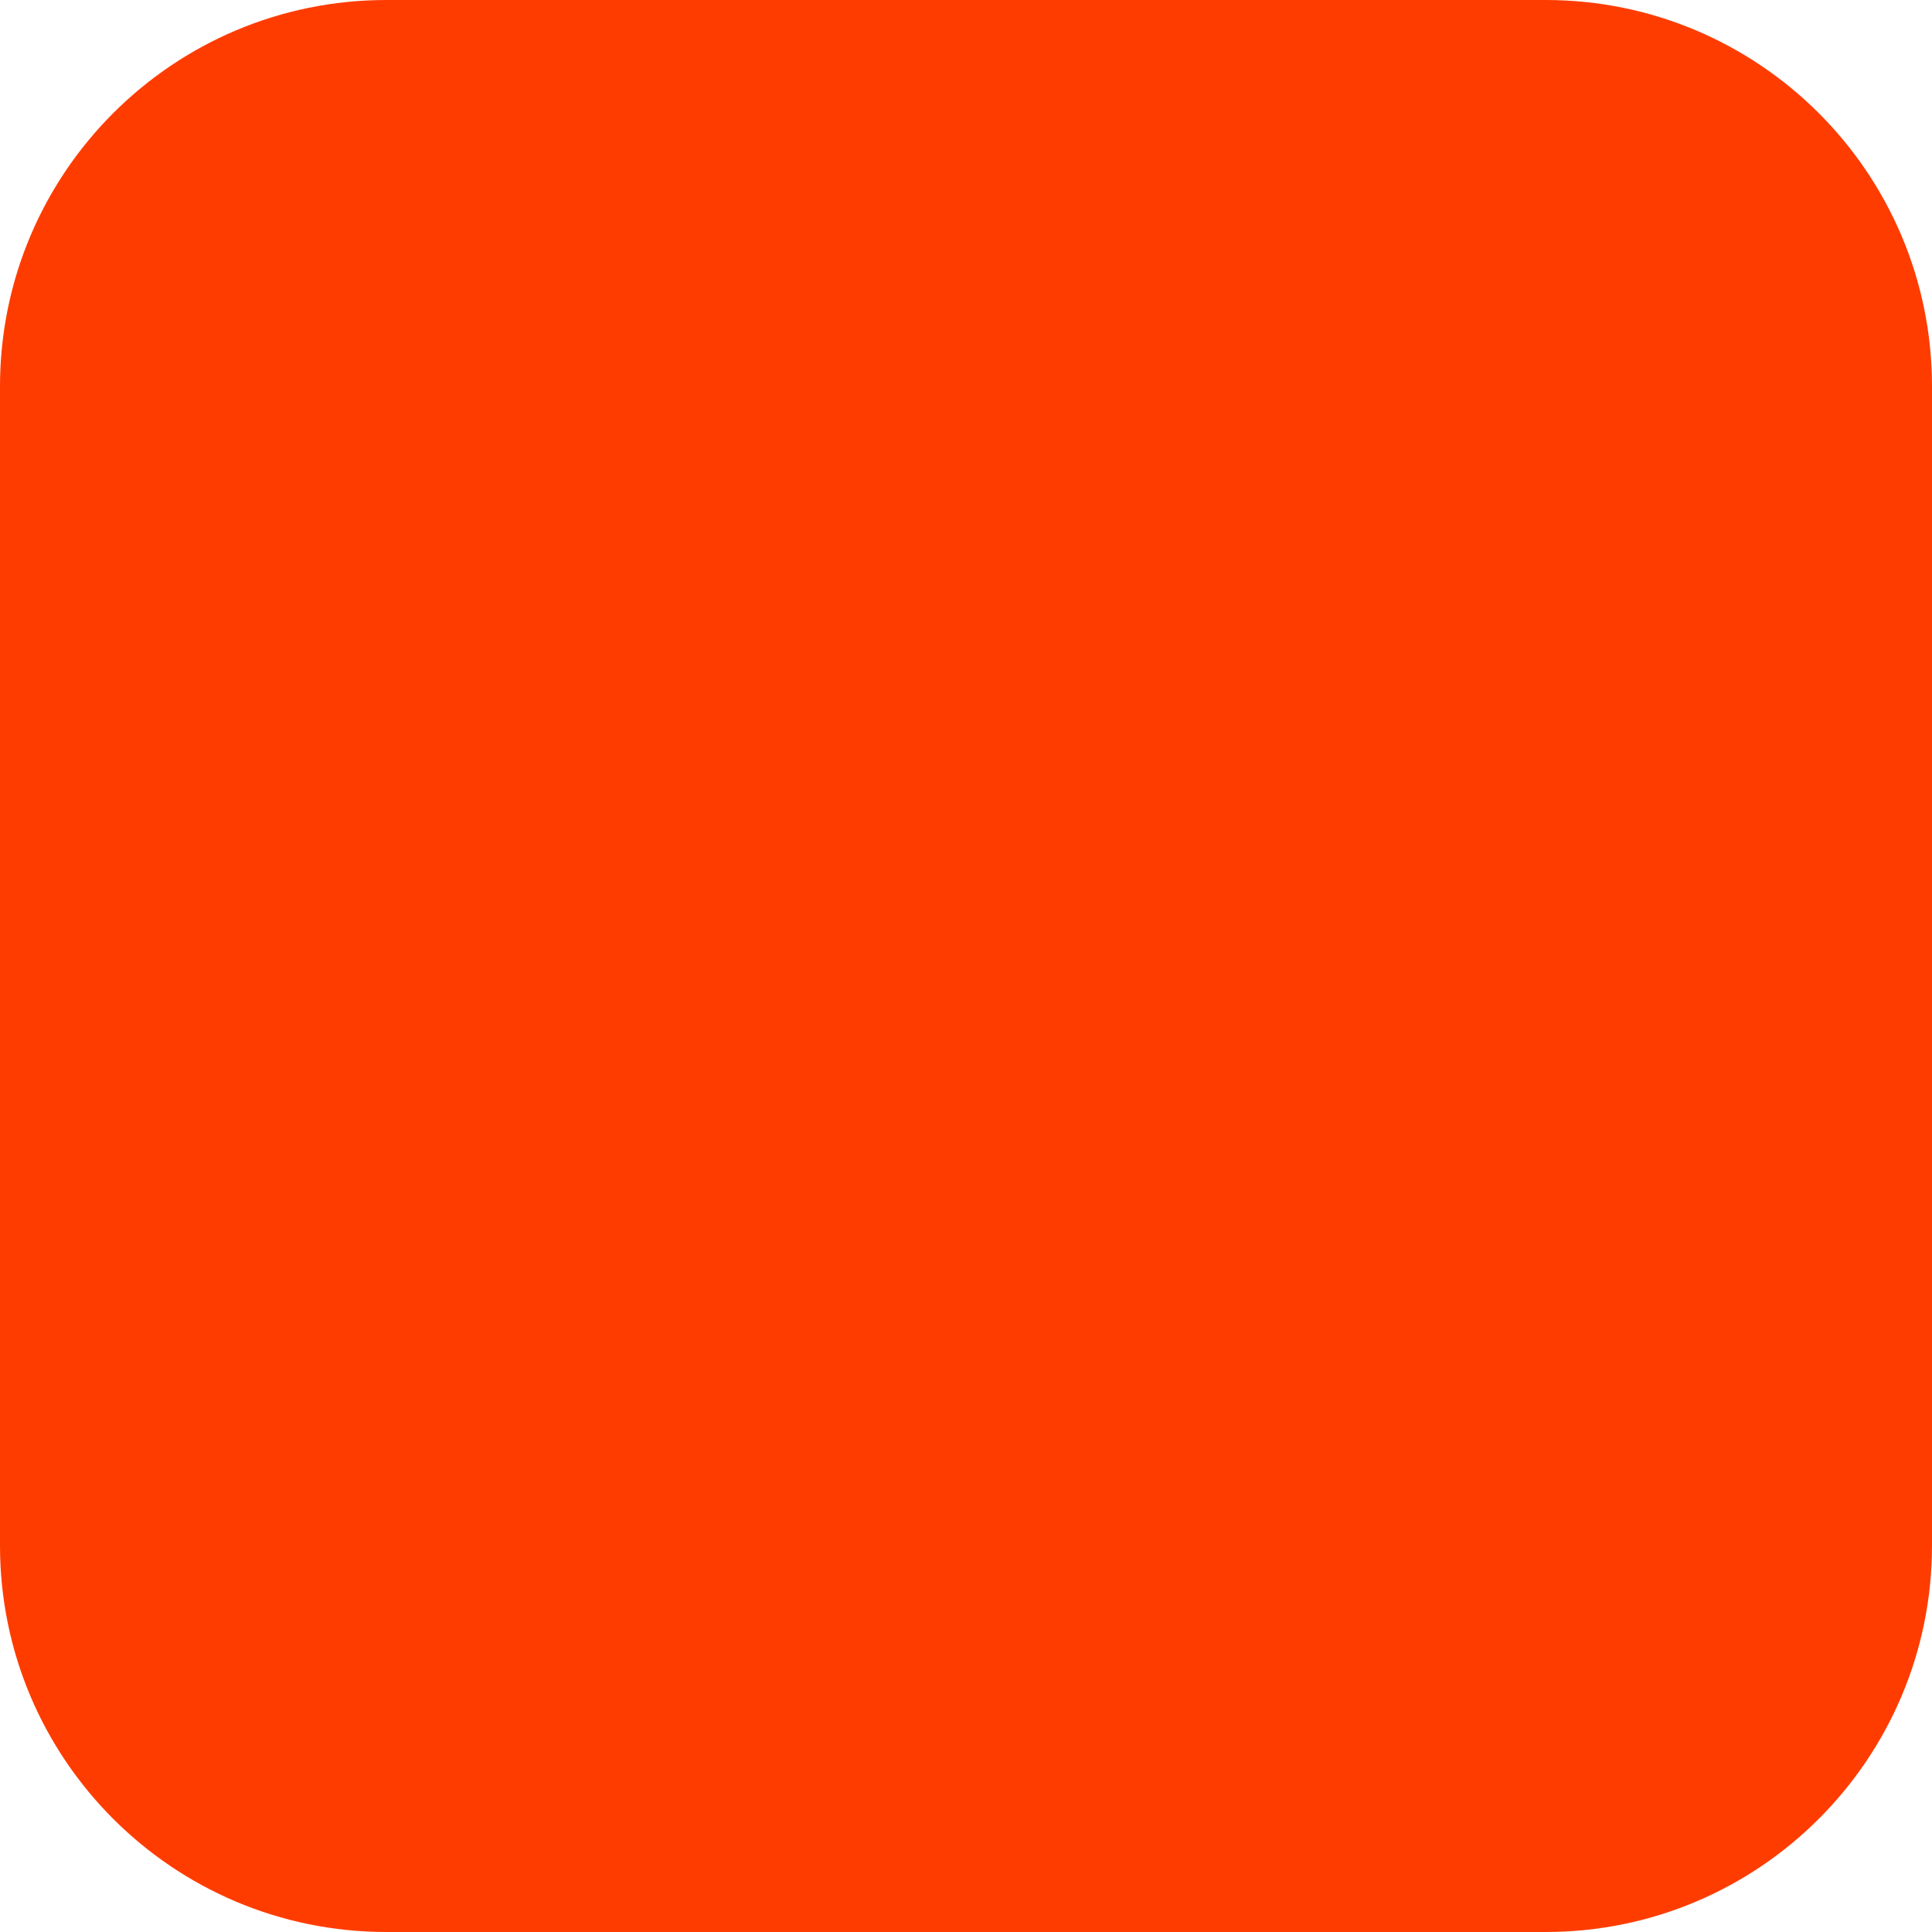
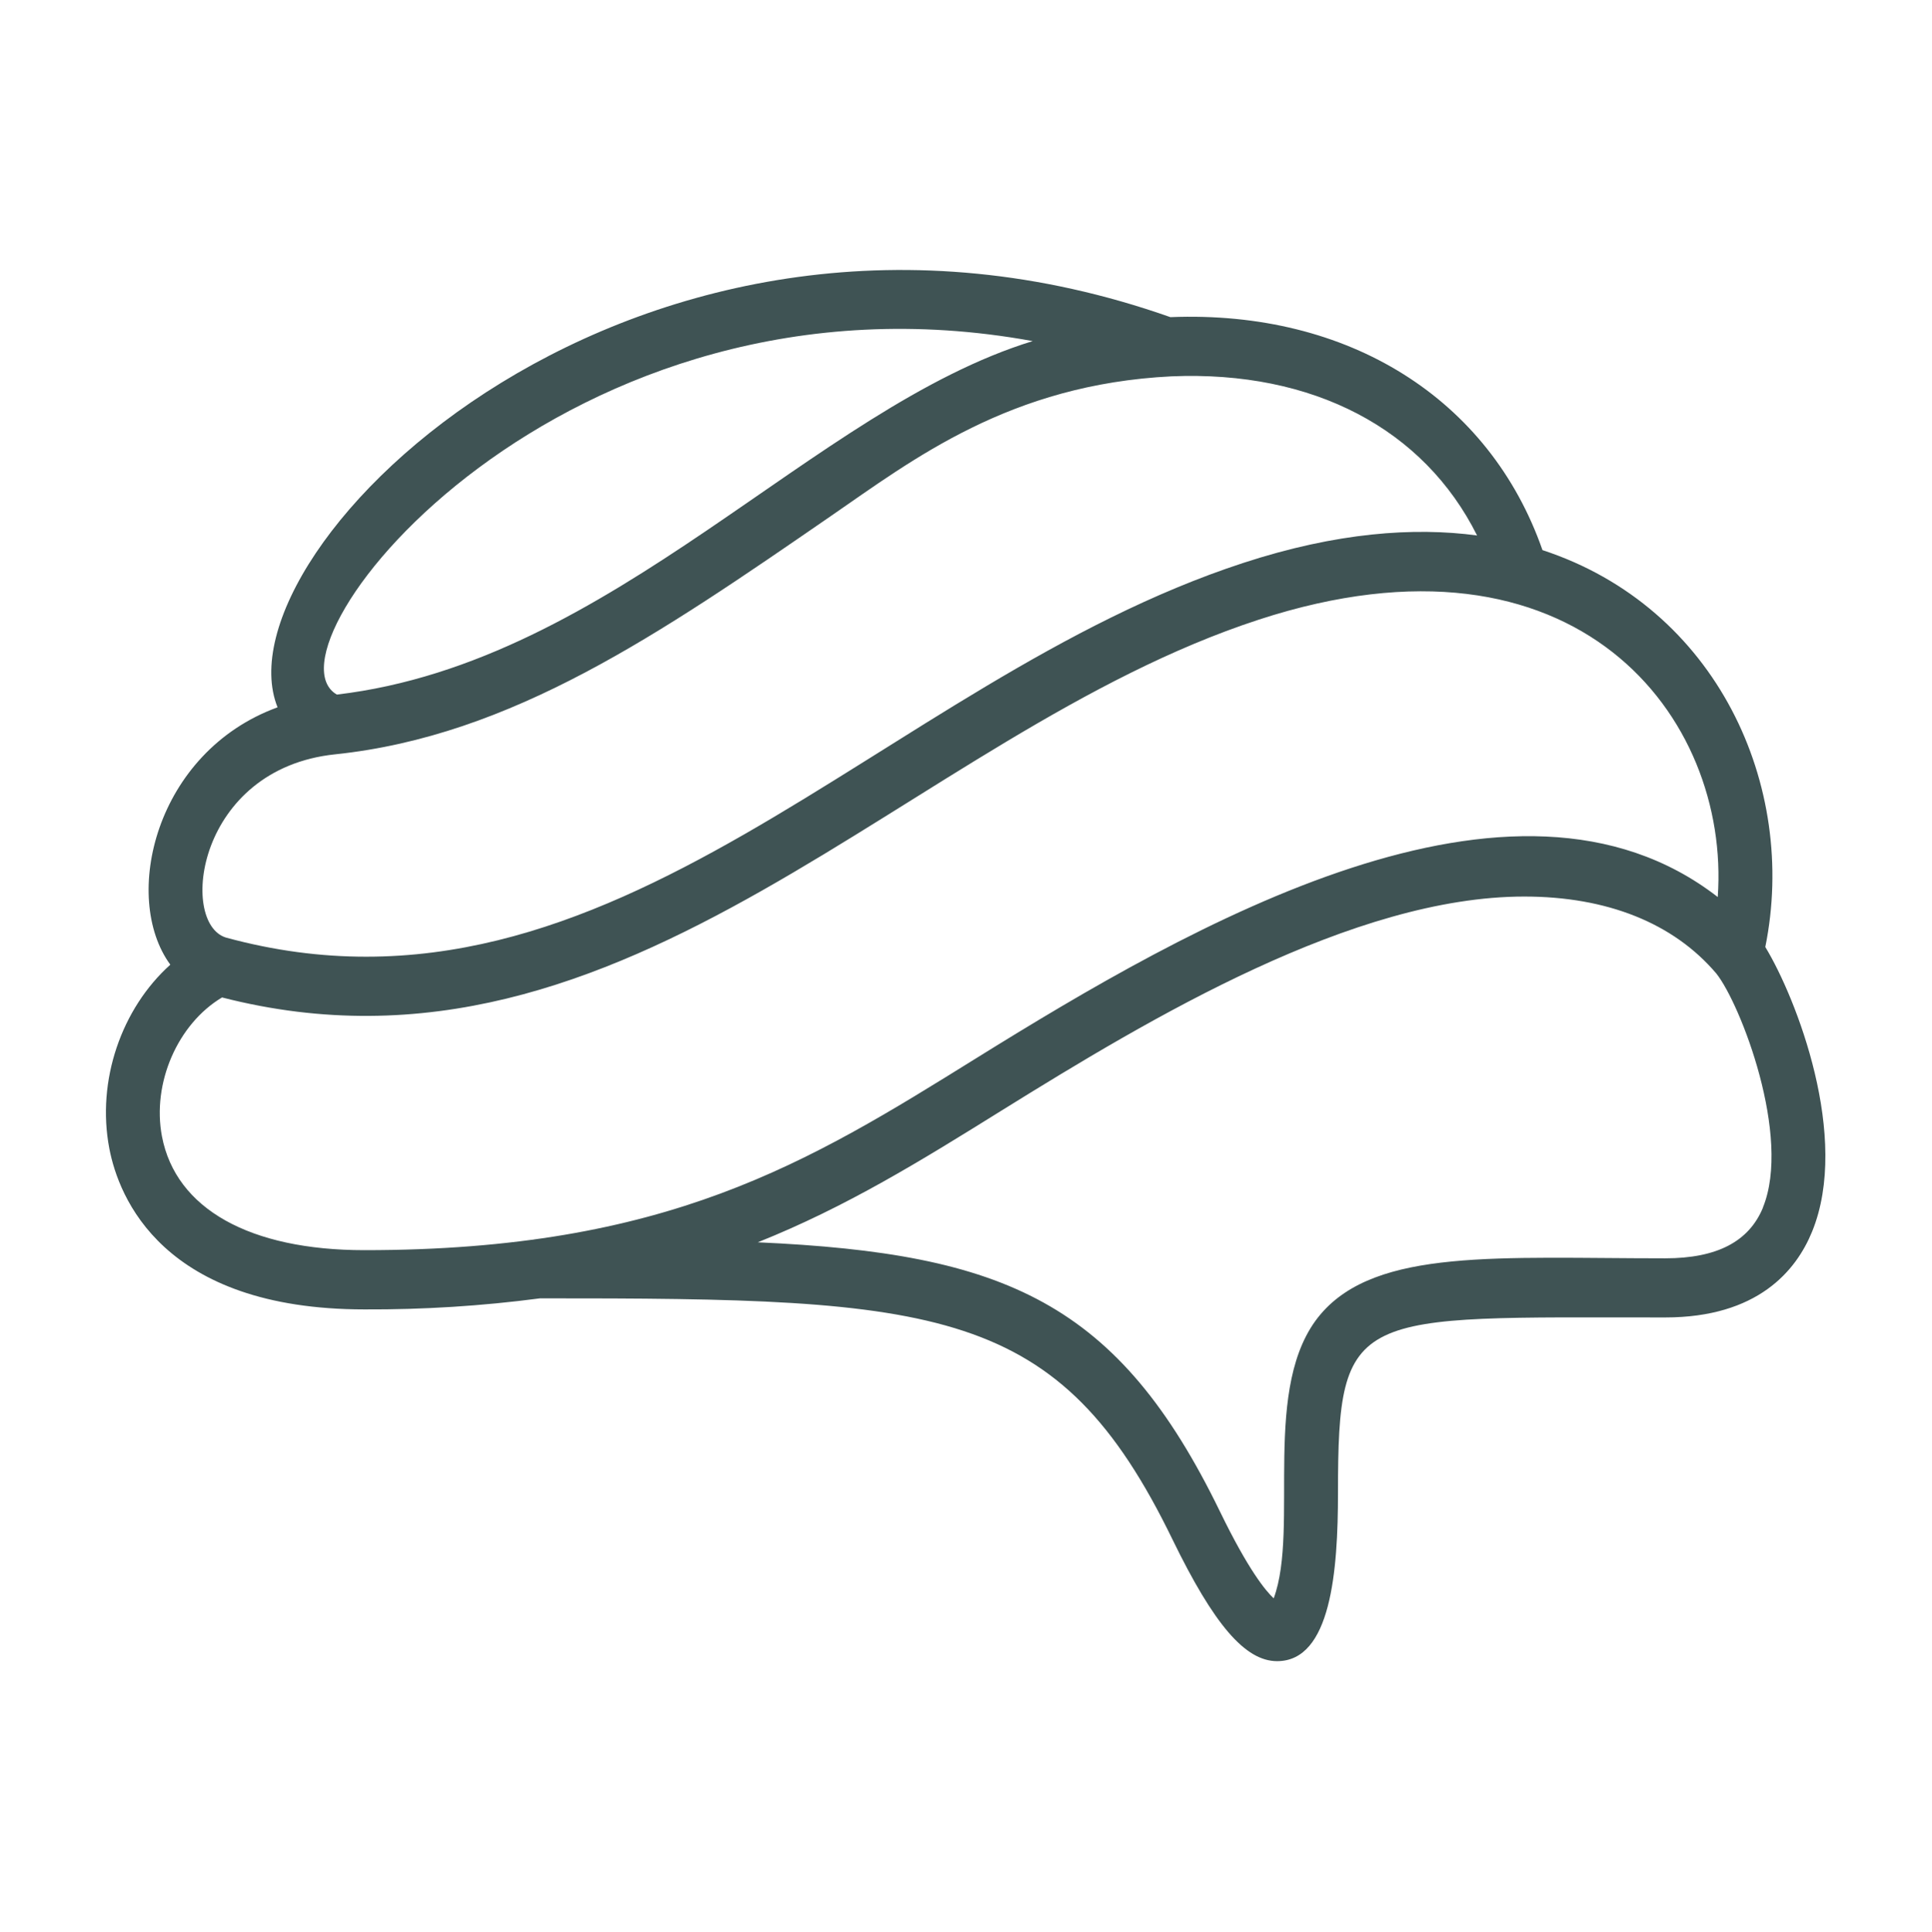
- <svg xmlns="http://www.w3.org/2000/svg" width="180" height="180" viewBox="0 0 180 180" fill="none">
-   <rect width="180" height="180" rx="36" fill="#FF3C00" />
+ <svg xmlns="http://www.w3.org/2000/svg" viewBox="0 0 566.93 566.93">
+   <defs>
+     <style>.cls-1{fill:#3f5354;}</style>
+   </defs>
+   <g id="graphics">
+     <path class="cls-1" d="M518.22,278c9.61-47.3-14.23-99.73-65.41-116.51C437.3,117.08,395.92,91,343.58,93.1,187.88,38.2,62.84,161.16,81.48,207.64,45.54,220.75,35.54,263.45,50,283.19c-14.29,12.82-21.74,34-17.9,54,2.73,14.19,15.49,47.2,74.93,47.2a381,381,0,0,0,51.51-3.25c117.43-.05,152.26,2,185.66,70.79,12.16,25,21.34,35.72,30.71,35.72,15.83,0,17.87-26.45,17.87-49.48,0-54.26,4.6-51.42,96.05-51.42,27.13,0,38.43-13.69,43.12-25.18C543.26,333.9,527.33,293,518.22,278ZM303.16,100.13C238.82,119.88,180,194.33,98.89,203.9,75.07,190.18,165.31,74.94,303.16,100.13ZM98.39,221.44c51.89-5.44,95.22-35.29,145.39-69.86,24.39-16.8,52.69-38.75,100.12-41.1,41.62-1.76,74.1,15.46,89.71,46.71-18.53-2.48-41.21-.9-68.63,8.06C258.62,200,180.27,306.3,66.32,275.23,52.46,270.93,57.75,225.69,98.39,221.44ZM47.55,333.63c-3-15.69,4.65-33.07,17.63-40.82,119.57,30.67,201.77-77.4,304.3-110.89,93.57-30.56,138.54,28.82,134.78,81.41-60-46.53-154.5,8.06-217.84,47.42C237.2,341.34,195.91,367,107,367,73.3,367,51.63,354.86,47.55,333.63Zm470,20.84c-4.11,10-13.5,14.92-28.71,14.92-48.67,0-84.6-3-101.12,16.37-17.78,20.83-6.14,62.7-13.81,83.45-2.36-2.19-7.46-8.36-15.76-25.45-29.85-61.45-63-75.81-135.7-79.07,26-10.38,48-24,71.77-38.8,43.8-27.22,103.18-62.7,153.25-62.7,24.32,0,43.81,7.81,56.37,22.59C511,294.79,526,333.71,517.52,354.47Z" />
+   </g>
</svg>
